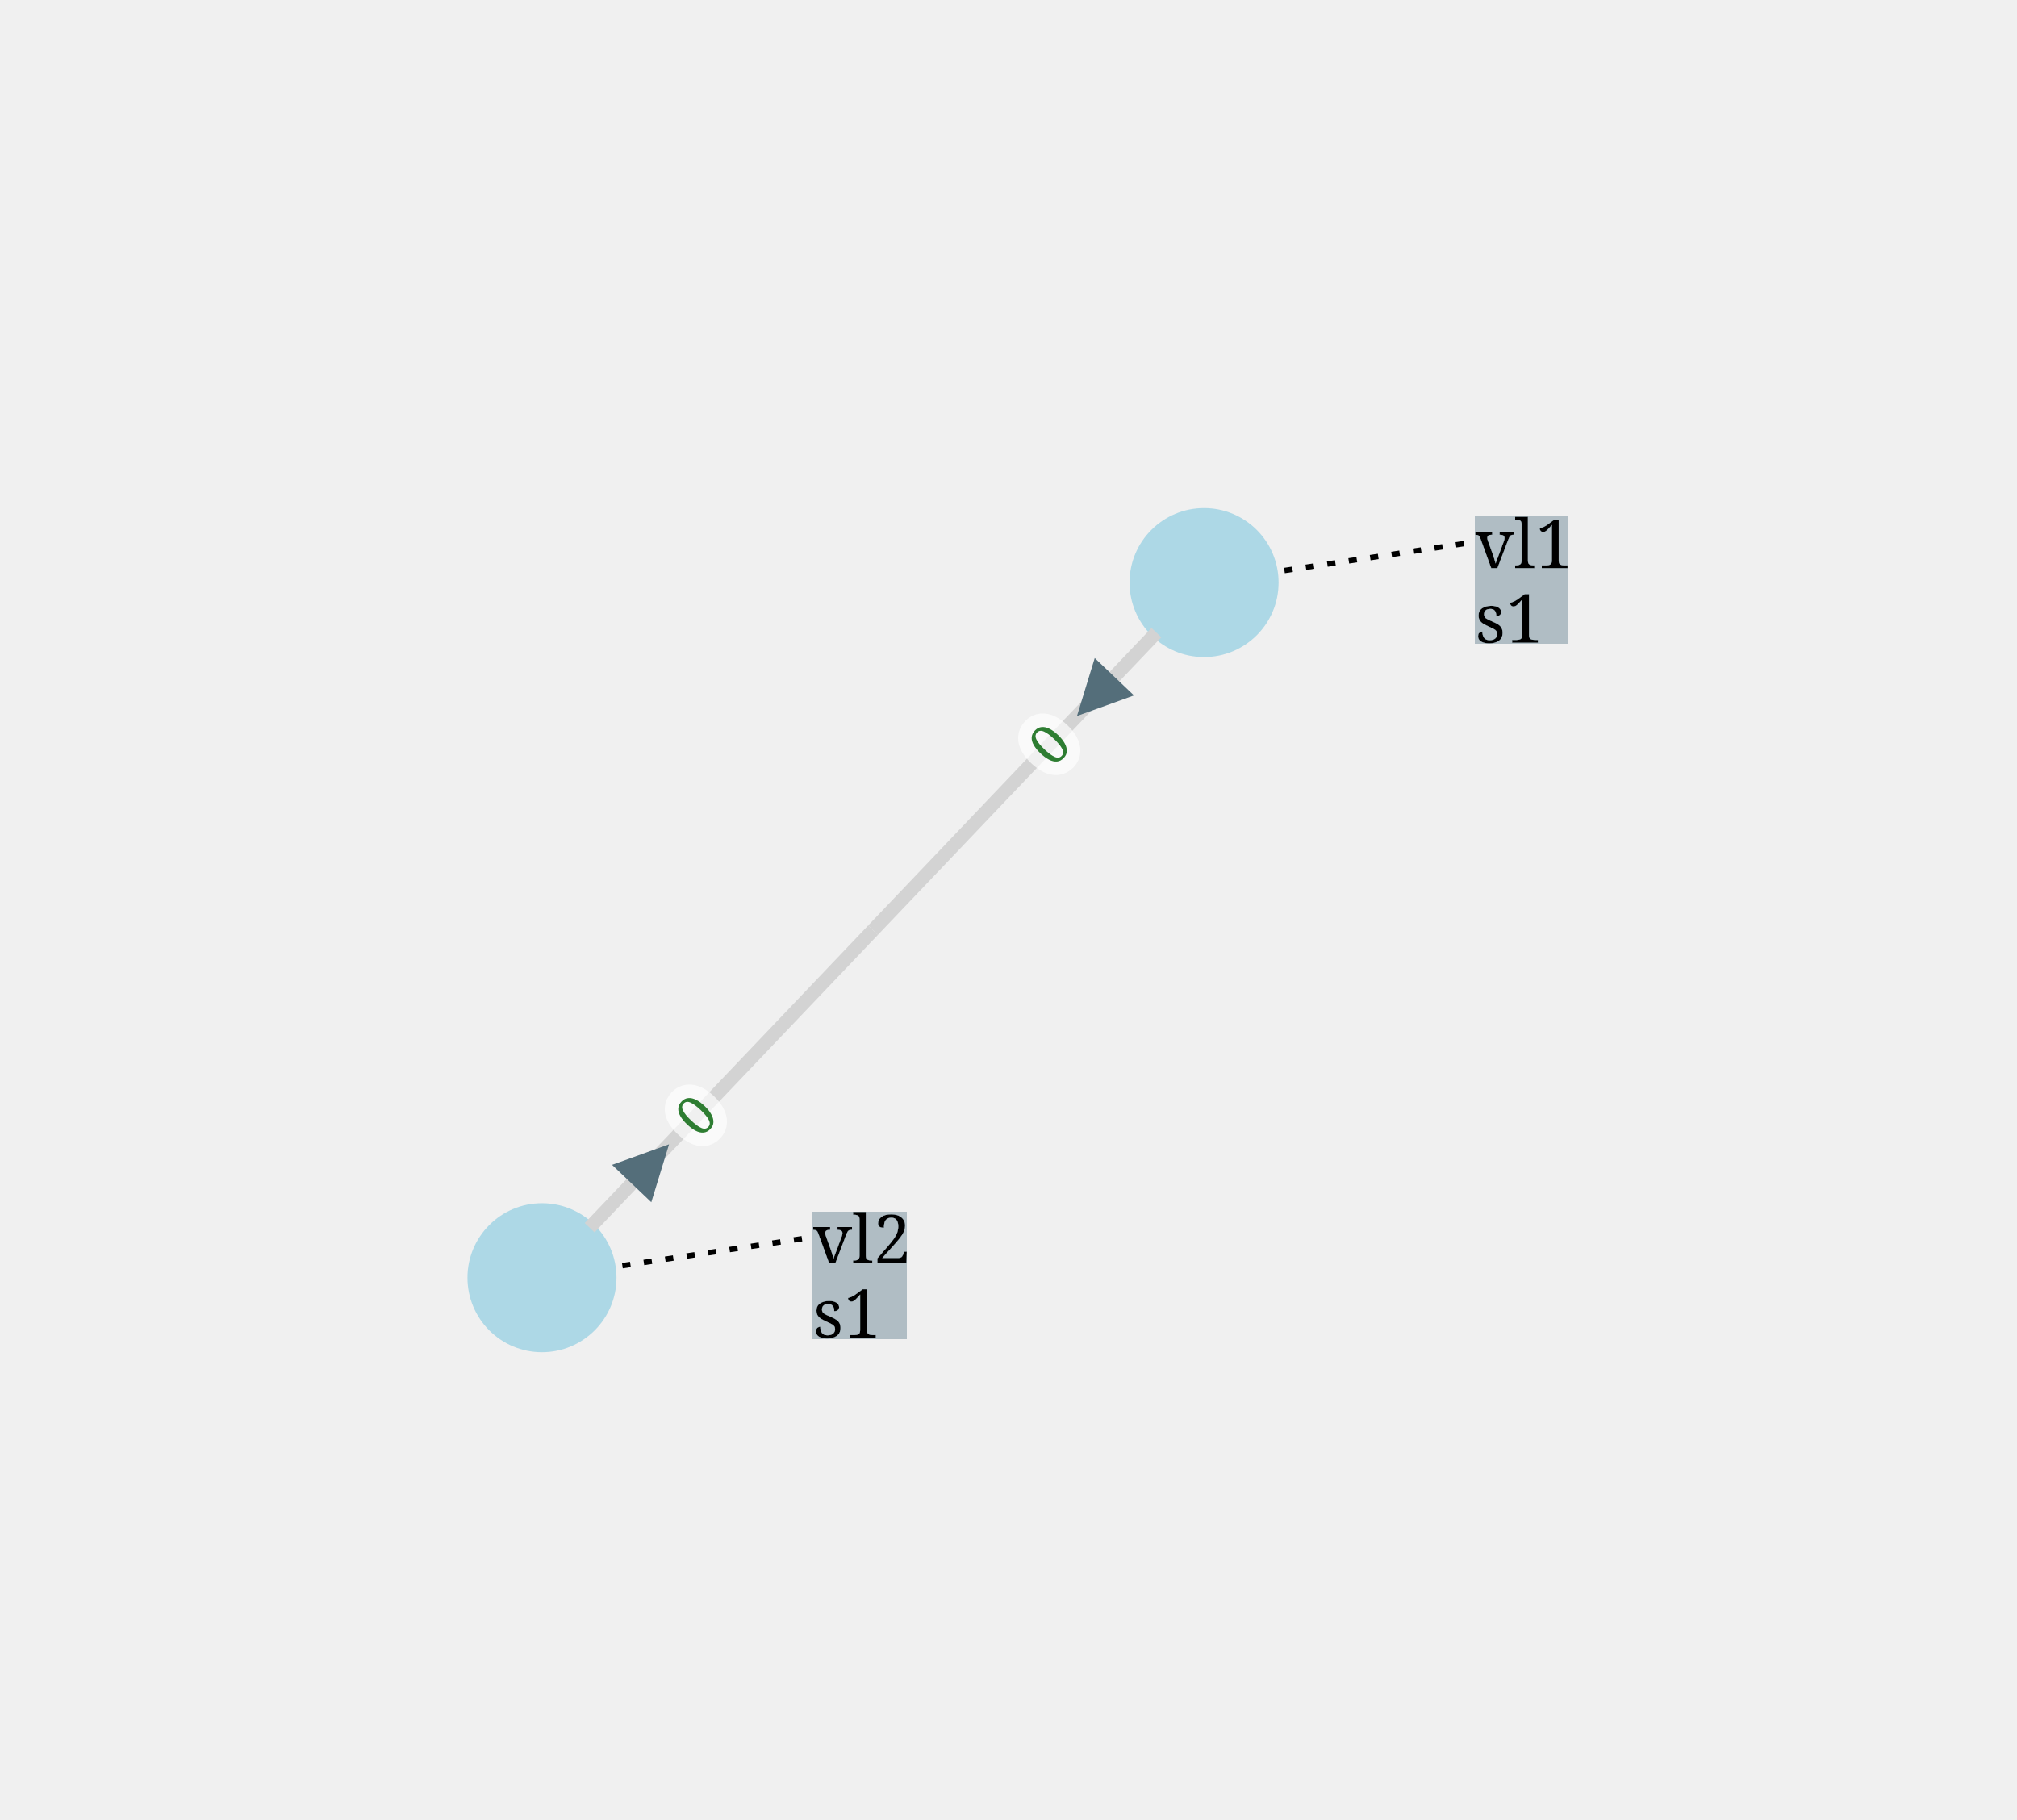
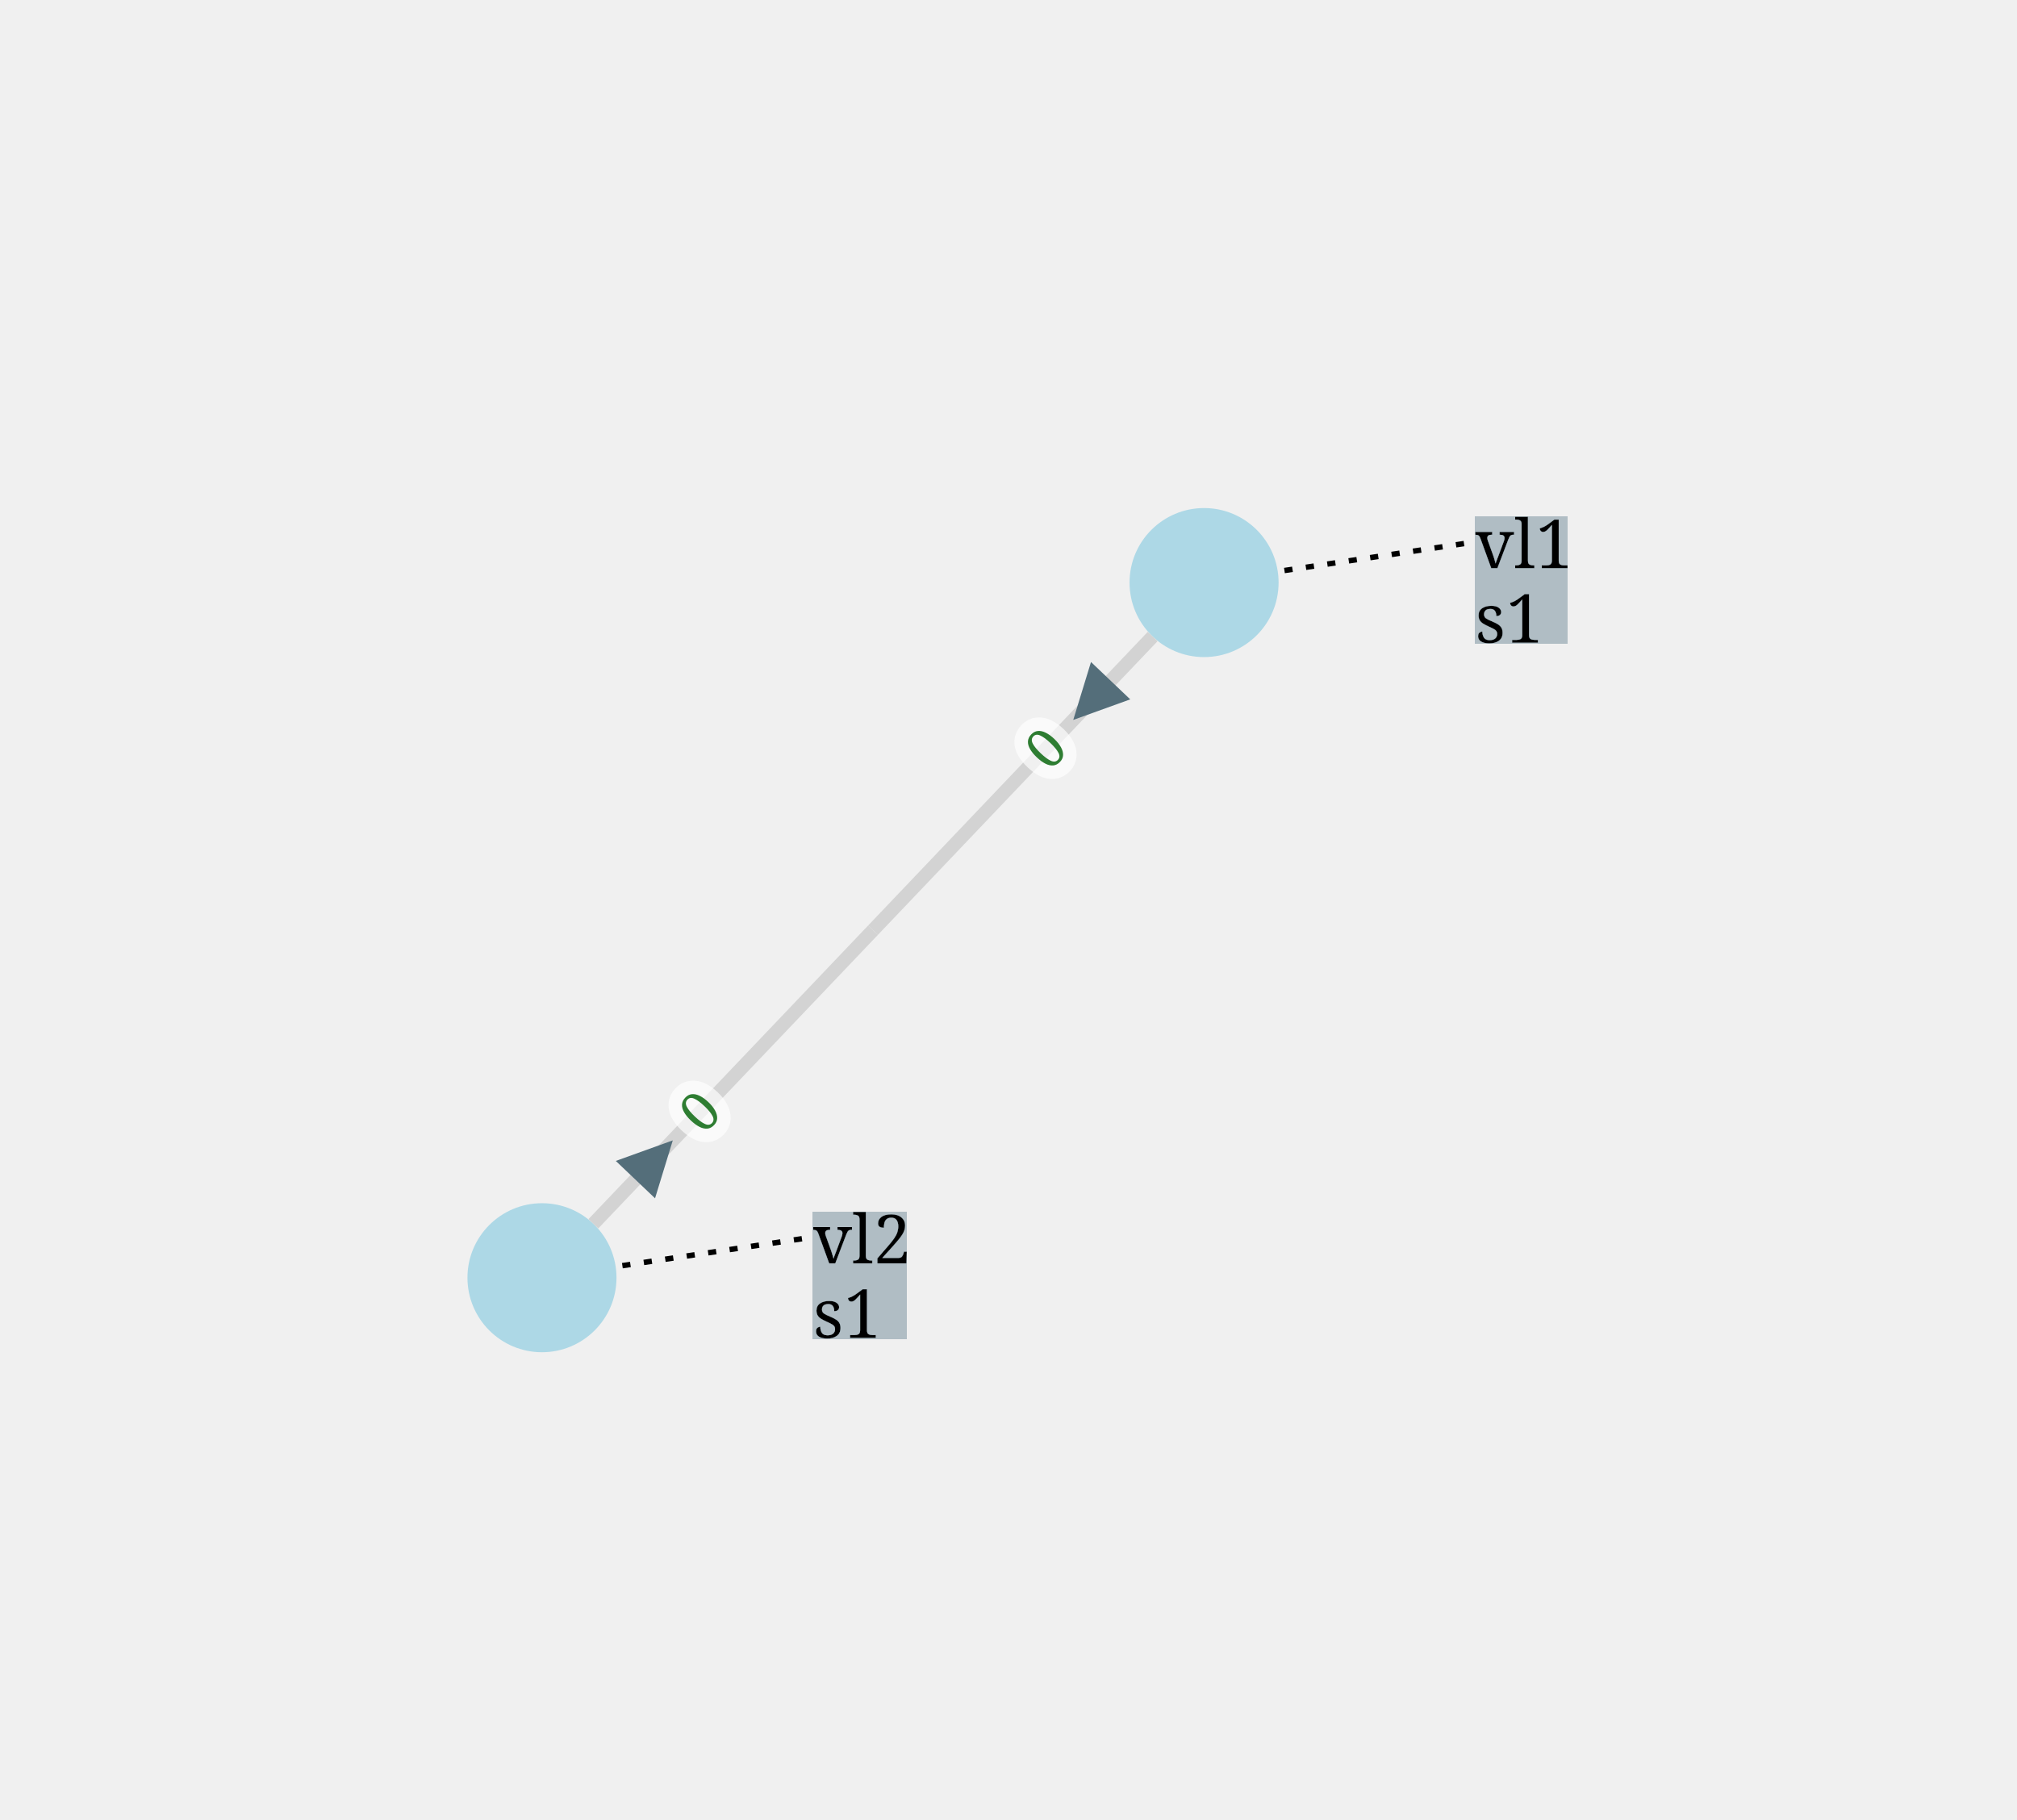
<svg xmlns="http://www.w3.org/2000/svg" width="800.00" height="721.78" viewBox="-284.74 -303.93 744.32 671.55">
  <style>
.nad-branch-edges .nad-edge-path, .nad-3wt-edges .nad-edge-path {stroke: var(--nad-vl-color, lightgrey); stroke-width: 5; fill: none}
.nad-branch-edges .nad-winding, .nad-3wt-nodes .nad-winding {stroke: var(--nad-vl-color, lightgrey); stroke-width: 5; fill: none}
.nad-text-edges {stroke: black; stroke-width: 2; stroke-dasharray: 3,5}
.nad-disconnected .nad-edge-path {stroke-dasharray: 10,10}
.nad-vl-nodes .nad-busnode {fill: var(--nad-vl-color, lightblue)}
.nad-vl-nodes circle.nad-unknown-busnode {stroke: lightgrey; stroke-width: 5; stroke-dasharray: 5,5; fill: none}
.nad-hvdc-edge polyline.nad-hvdc {stroke: grey; stroke-width: 20}
.nad-state-out .nad-arrow-in {visibility: hidden}
.nad-state-in .nad-arrow-out {visibility: hidden}
.nad-active path {stroke: none; fill: #546e7a}
.nad-active {visibility: visible}
.nad-reactive {visibility: hidden}
.nad-reactive path {stroke: none; fill: #0277bd}
.nad-text-background {flood-color: #90a4aeaa}
.nad-text-nodes {font: 25px serif; fill: black; dominant-baseline: central}
.nad-edge-infos text {font: 20px serif; dominant-baseline:middle; stroke: #FFFFFFAA; stroke-width: 10; stroke-linejoin:round; paint-order: stroke}
.nad-edge-infos .nad-state-in text {fill: #b71c1c}
.nad-edge-infos .nad-state-out text {fill: #2e7d32}
.nad-vl0to30 {--nad-vl-color: #AFB42B}
.nad-vl30to50 {--nad-vl-color: #EF9A9A}
.nad-vl50to70 {--nad-vl-color: #9C27B0}
.nad-vl70to120 {--nad-vl-color: #E65100}
.nad-vl120to180 {--nad-vl-color: #00ACC1}
.nad-vl180to300 {--nad-vl-color: #2E7D32}
.nad-vl300to500 {--nad-vl-color: #D32F2F}
.nad-branch-edges .nad-overload .nad-edge-path {animation: line-blink 3s infinite}
.nad-vl-nodes .nad-overvoltage {animation: node-over-blink 3s infinite}
.nad-vl-nodes .nad-undervoltage {animation: node-under-blink 3s infinite}

@keyframes line-blink {
  0%, 80%, 100% {stroke: var(--nad-vl-color, black); stroke-width: 5}
  40% {stroke: #FFEB3B; stroke-width: 15}
}
@keyframes node-over-blink {
  0%, 80%, 100% {stroke: white; stroke-width: 0}
  40% {stroke: #ff5722; stroke-width: 15}
}
@keyframes node-under-blink {
  0%, 80%, 100% {stroke: white; stroke-width: 0}
  40% {stroke: #00BCD4; stroke-width: 15}
}
</style>
  <defs>
    <filter id="textBgFilter" x="0" y="0" width="1" height="1">
      <feFlood class="nad-text-background" />
      <feComposite in="SourceGraphic" operator="over" />
    </filter>
  </defs>
  <g class="nad-vl-nodes">
    <g transform="translate(159.59,-88.93)" id="0" class="nad-vl300to500">
      <circle r="27.50" id="1" class="nad-busnode" />
    </g>
    <g transform="translate(-84.74,167.62)" id="2" class="nad-vl300to500">
      <circle r="27.50" id="3" class="nad-busnode" />
    </g>
  </g>
  <g class="nad-branch-edges">
    <g id="4">
      <g class="nad-vl300to500">
-         <polyline class="nad-edge-path" points="142.00,-70.46 37.43,39.35" />
-         <g class="nad-edge-infos" transform="translate(119.59,-46.93)">
+         <polyline class="nad-edge-path" points="140.62,-69.02 37.43,39.35" />
+         <g class="nad-edge-infos" transform="translate(118.21,-45.48)">
          <g class="nad-active nad-state-out">
            <g transform="rotate(-136.40)">
              <path class="nad-arrow-in" transform="scale(10.00)" d="M-1 -1 H1 L0 1z" />
              <path class="nad-arrow-out" transform="scale(10.00)" d="M-1 1 H1 L0 -1z" />
            </g>
            <text transform="rotate(-46.40)" x="-19.00" style="text-anchor:end">0</text>
          </g>
          <g class="nad-reactive nad-state-out">
            <g transform="rotate(-136.40)">
              <path class="nad-arrow-in" transform="scale(10.00)" d="M-1 -1 H1 L0 1z" />
              <path class="nad-arrow-out" transform="scale(10.00)" d="M-1 1 H1 L0 -1z" />
            </g>
            <text transform="rotate(-46.40)" x="-19.00" style="text-anchor:end">0</text>
          </g>
        </g>
      </g>
      <g class="nad-vl300to500">
-         <polyline class="nad-edge-path" points="-67.15,149.16 37.43,39.35" />
-         <g class="nad-edge-infos" transform="translate(-44.74,125.62)">
+         <polyline class="nad-edge-path" points="-65.77,147.71 37.43,39.35" />
+         <g class="nad-edge-infos" transform="translate(-43.36,124.17)">
          <g class="nad-active nad-state-out">
            <g transform="rotate(43.60)">
              <path class="nad-arrow-in" transform="scale(10.00)" d="M-1 -1 H1 L0 1z" />
              <path class="nad-arrow-out" transform="scale(10.00)" d="M-1 1 H1 L0 -1z" />
            </g>
            <text transform="rotate(-46.40)" x="19.00">0</text>
          </g>
          <g class="nad-reactive nad-state-out">
            <g transform="rotate(43.60)">
              <path class="nad-arrow-in" transform="scale(10.00)" d="M-1 -1 H1 L0 1z" />
              <path class="nad-arrow-out" transform="scale(10.00)" d="M-1 1 H1 L0 -1z" />
            </g>
            <text transform="rotate(-46.40)" x="19.00">0</text>
          </g>
        </g>
      </g>
    </g>
  </g>
  <g class="nad-text-edges">
    <polyline id="0_edge" points="189.25,-93.38 259.59,-103.93" />
    <polyline id="2_edge" points="-55.07,163.17 15.26,152.62" />
  </g>
  <g class="nad-text-nodes">
    <text filter="url(#textBgFilter)" y="-103.93">
      <tspan x="259.59">vl1</tspan>
      <tspan x="259.59" dy="1.1em">s1</tspan>
    </text>
    <text filter="url(#textBgFilter)" y="152.62">
      <tspan x="15.26">vl2</tspan>
      <tspan x="15.26" dy="1.1em">s1</tspan>
    </text>
  </g>
</svg>
